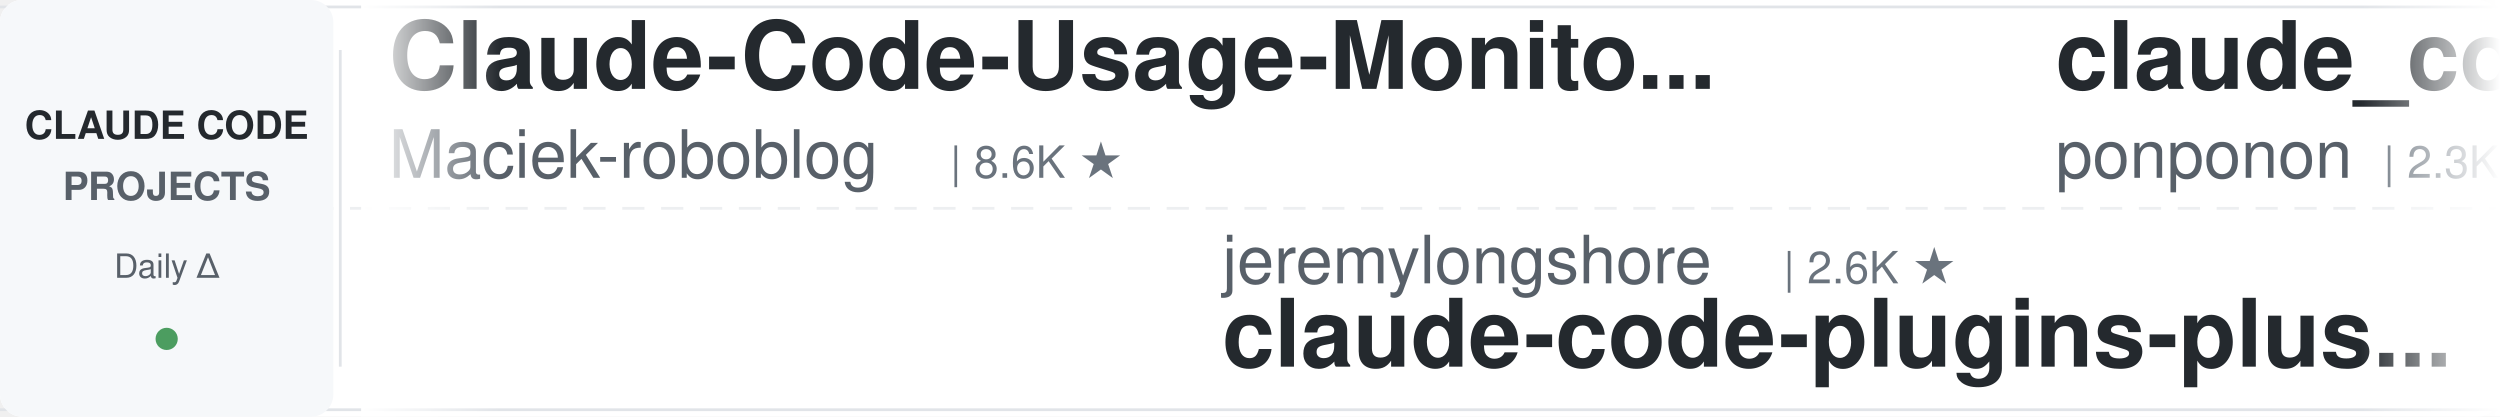
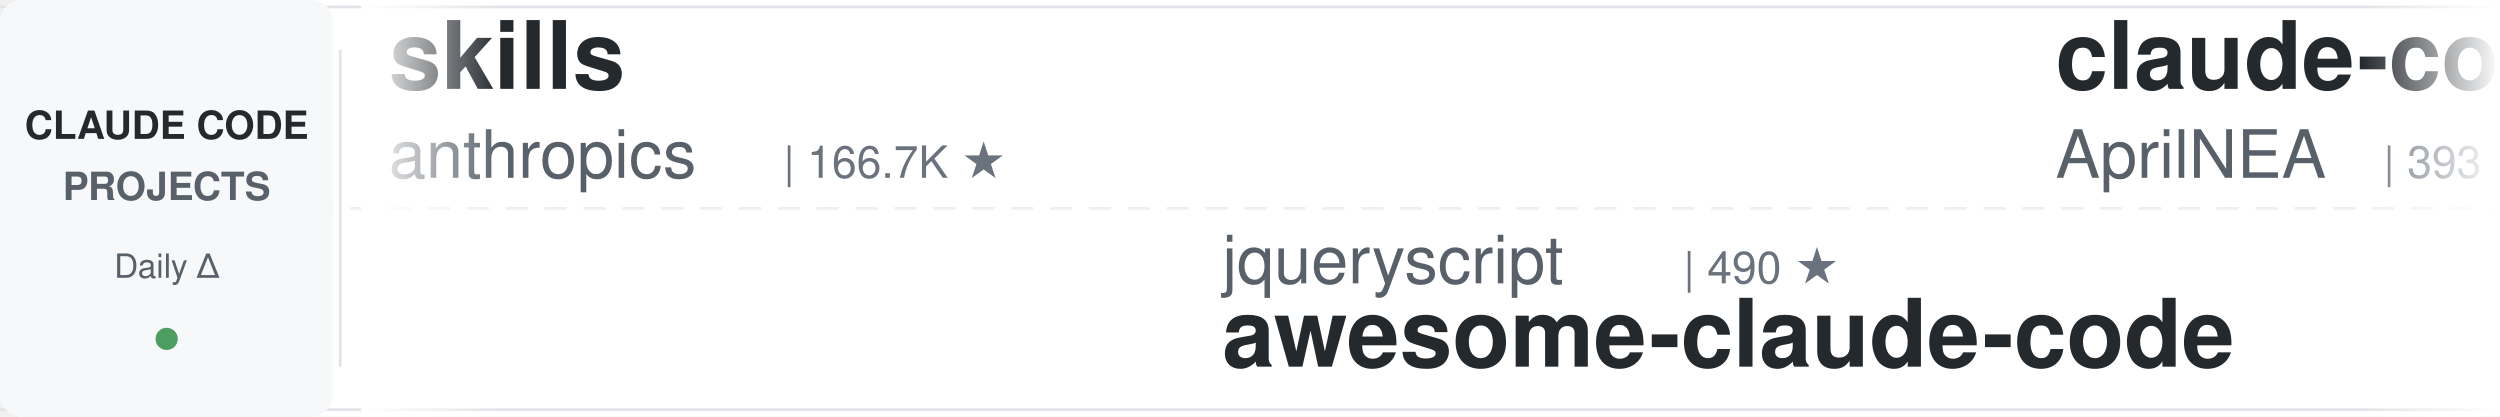
<svg xmlns="http://www.w3.org/2000/svg" width="900" height="150">
  <defs>
    <linearGradient id="leftFade" x1="0%" y1="0%" x2="100%" y2="0%">
      <stop offset="0%" style="stop-color:#ffffff;stop-opacity:1" />
      <stop offset="100%" style="stop-color:#ffffff;stop-opacity:0" />
    </linearGradient>
    <linearGradient id="rightFade" x1="0%" y1="0%" x2="100%" y2="0%">
      <stop offset="0%" style="stop-color:#ffffff;stop-opacity:0" />
      <stop offset="100%" style="stop-color:#ffffff;stop-opacity:1" />
    </linearGradient>
  </defs>
  <rect width="900" height="150" fill="#ffffff" rx="8" />
  <rect x="0" y="2" width="900" height="1" fill="#e1e4e8" />
  <rect x="0" y="147" width="900" height="1" fill="#e1e4e8" />
  <line x1="0" y1="75" x2="900" y2="75" stroke="#e1e4e8" stroke-width="1" stroke-dasharray="8 6" opacity="0.6" />
  <rect x="0" y="0" width="120" height="150" fill="#f6f8fa" rx="8" />
  <text x="60" y="50" font-family="-apple-system, BlinkMacSystemFont, 'Segoe UI', Helvetica, Arial, sans-serif" font-size="14" font-weight="600" fill="#24292e" text-anchor="middle">CLAUDE CODE</text>
  <text x="60" y="72" font-family="-apple-system, BlinkMacSystemFont, 'Segoe UI', Helvetica, Arial, sans-serif" font-size="14" font-weight="600" fill="#586069" text-anchor="middle">PROJECTS</text>
  <text x="60" y="100" font-family="-apple-system, BlinkMacSystemFont, 'Segoe UI', Helvetica, Arial, sans-serif" font-size="12" font-weight="500" fill="#586069" text-anchor="middle">Daily Δ</text>
  <circle cx="60" cy="122" r="4" fill="#22863a" opacity="0.8" />
  <rect x="122" y="18" width="1" height="114" fill="#e1e4e8" />
  <clipPath id="tickerClip">
    <rect x="130" y="0" width="770" height="150" />
  </clipPath>
  <g clip-path="url(#tickerClip)">
    <g id="tickerItems">
      <animateTransform attributeName="transform" attributeType="XML" type="translate" from="0 0" to="-3000 0" dur="54s" repeatCount="indefinite" />
      <g transform="translate(0, 0)">
-         <text x="140" y="32" font-family="-apple-system, BlinkMacSystemFont, 'Segoe UI', Helvetica, Arial, sans-serif" font-size="34" font-weight="600" fill="#24292e">Claude-Code-Usage-Monito...</text>
-         <text x="140" y="64" font-family="-apple-system, BlinkMacSystemFont, 'Segoe UI', Helvetica, Arial, sans-serif" font-size="24" font-weight="400" fill="#586069">Maciek-roboblog</text>
-         <text x="342" y="64" font-family="-apple-system, BlinkMacSystemFont, 'Segoe UI', Helvetica, Arial, sans-serif" font-size="16" font-weight="500" fill="#6a737d">| 8.6K ★</text>
+         <text x="140" y="32" font-family="-apple-system, BlinkMacSystemFont, 'Segoe UI', Helvetica, Arial, sans-serif" font-size="34" font-weight="600" fill="#24292e">skills</text>
+         <text x="140" y="64" font-family="-apple-system, BlinkMacSystemFont, 'Segoe UI', Helvetica, Arial, sans-serif" font-size="24" font-weight="400" fill="#586069">anthropics</text>
+         <text x="282" y="64" font-family="-apple-system, BlinkMacSystemFont, 'Segoe UI', Helvetica, Arial, sans-serif" font-size="16" font-weight="500" fill="#6a737d">| 166.7K ★</text>
      </g>
      <g transform="translate(300, 0)">
-         <text x="140" y="102" font-family="-apple-system, BlinkMacSystemFont, 'Segoe UI', Helvetica, Arial, sans-serif" font-size="24" font-weight="400" fill="#586069">jeremylongshore</text>
-         <text x="342" y="102" font-family="-apple-system, BlinkMacSystemFont, 'Segoe UI', Helvetica, Arial, sans-serif" font-size="16" font-weight="500" fill="#6a737d">| 2.6K ★</text>
-         <text x="140" y="132" font-family="-apple-system, BlinkMacSystemFont, 'Segoe UI', Helvetica, Arial, sans-serif" font-size="34" font-weight="600" fill="#24292e">claude-code-plugins-plus...</text>
+         <text x="140" y="102" font-family="-apple-system, BlinkMacSystemFont, 'Segoe UI', Helvetica, Arial, sans-serif" font-size="24" font-weight="400" fill="#586069">jqueryscript</text>
+         <text x="306" y="102" font-family="-apple-system, BlinkMacSystemFont, 'Segoe UI', Helvetica, Arial, sans-serif" font-size="16" font-weight="500" fill="#6a737d">| 490 ★</text>
+         <text x="140" y="132" font-family="-apple-system, BlinkMacSystemFont, 'Segoe UI', Helvetica, Arial, sans-serif" font-size="34" font-weight="600" fill="#24292e">awesome-claude-code</text>
      </g>
      <g transform="translate(600, 0)">
-         <text x="140" y="32" font-family="-apple-system, BlinkMacSystemFont, 'Segoe UI', Helvetica, Arial, sans-serif" font-size="34" font-weight="600" fill="#24292e">claude_code_src</text>
-         <text x="140" y="64" font-family="-apple-system, BlinkMacSystemFont, 'Segoe UI', Helvetica, Arial, sans-serif" font-size="24" font-weight="400" fill="#586069">ponponon</text>
-         <text x="258" y="64" font-family="-apple-system, BlinkMacSystemFont, 'Segoe UI', Helvetica, Arial, sans-serif" font-size="16" font-weight="500" fill="#6a737d">| 2.3K ★</text>
+         <text x="140" y="32" font-family="-apple-system, BlinkMacSystemFont, 'Segoe UI', Helvetica, Arial, sans-serif" font-size="34" font-weight="600" fill="#24292e">claude-code-source</text>
+         <text x="140" y="64" font-family="-apple-system, BlinkMacSystemFont, 'Segoe UI', Helvetica, Arial, sans-serif" font-size="24" font-weight="400" fill="#586069">AprilNEA</text>
+         <text x="258" y="64" font-family="-apple-system, BlinkMacSystemFont, 'Segoe UI', Helvetica, Arial, sans-serif" font-size="16" font-weight="500" fill="#6a737d">| 393 ★</text>
      </g>
      <g transform="translate(900, 0)">
-         <text x="140" y="102" font-family="-apple-system, BlinkMacSystemFont, 'Segoe UI', Helvetica, Arial, sans-serif" font-size="24" font-weight="400" fill="#586069">ykdojo</text>
-         <text x="234" y="102" font-family="-apple-system, BlinkMacSystemFont, 'Segoe UI', Helvetica, Arial, sans-serif" font-size="16" font-weight="500" fill="#6a737d">| 9.6K ★</text>
-         <text x="140" y="132" font-family="-apple-system, BlinkMacSystemFont, 'Segoe UI', Helvetica, Arial, sans-serif" font-size="34" font-weight="600" fill="#24292e">claude-code-tips</text>
+         <text x="140" y="102" font-family="-apple-system, BlinkMacSystemFont, 'Segoe UI', Helvetica, Arial, sans-serif" font-size="24" font-weight="400" fill="#586069">simonw</text>
+         <text x="234" y="102" font-family="-apple-system, BlinkMacSystemFont, 'Segoe UI', Helvetica, Arial, sans-serif" font-size="16" font-weight="500" fill="#6a737d">| 1.7K ★</text>
+         <text x="140" y="132" font-family="-apple-system, BlinkMacSystemFont, 'Segoe UI', Helvetica, Arial, sans-serif" font-size="34" font-weight="600" fill="#24292e">claude-code-transcripts</text>
      </g>
      <g transform="translate(1200, 0)">
-         <text x="140" y="32" font-family="-apple-system, BlinkMacSystemFont, 'Segoe UI', Helvetica, Arial, sans-serif" font-size="34" font-weight="600" fill="#24292e">claude-coder</text>
-         <text x="140" y="64" font-family="-apple-system, BlinkMacSystemFont, 'Segoe UI', Helvetica, Arial, sans-serif" font-size="24" font-weight="400" fill="#586069">kodu-ai</text>
-         <text x="246" y="64" font-family="-apple-system, BlinkMacSystemFont, 'Segoe UI', Helvetica, Arial, sans-serif" font-size="16" font-weight="500" fill="#6a737d">| 5.2K ★</text>
+         <text x="140" y="32" font-family="-apple-system, BlinkMacSystemFont, 'Segoe UI', Helvetica, Arial, sans-serif" font-size="34" font-weight="600" fill="#24292e">Auto-claude-code-researc...</text>
+         <text x="140" y="64" font-family="-apple-system, BlinkMacSystemFont, 'Segoe UI', Helvetica, Arial, sans-serif" font-size="24" font-weight="400" fill="#586069">wanshuiyin</text>
+         <text x="282" y="64" font-family="-apple-system, BlinkMacSystemFont, 'Segoe UI', Helvetica, Arial, sans-serif" font-size="16" font-weight="500" fill="#6a737d">| 14.3K ★</text>
      </g>
      <g transform="translate(1500, 0)">
-         <text x="140" y="102" font-family="-apple-system, BlinkMacSystemFont, 'Segoe UI', Helvetica, Arial, sans-serif" font-size="24" font-weight="400" fill="#586069">anthropics</text>
-         <text x="282" y="102" font-family="-apple-system, BlinkMacSystemFont, 'Segoe UI', Helvetica, Arial, sans-serif" font-size="16" font-weight="500" fill="#6a737d">| 939 ★</text>
-         <text x="140" y="132" font-family="-apple-system, BlinkMacSystemFont, 'Segoe UI', Helvetica, Arial, sans-serif" font-size="34" font-weight="600" fill="#24292e">claude-code-base-action</text>
+         <text x="140" y="102" font-family="-apple-system, BlinkMacSystemFont, 'Segoe UI', Helvetica, Arial, sans-serif" font-size="24" font-weight="400" fill="#586069">Pimzino</text>
+         <text x="246" y="102" font-family="-apple-system, BlinkMacSystemFont, 'Segoe UI', Helvetica, Arial, sans-serif" font-size="16" font-weight="500" fill="#6a737d">| 3.8K ★</text>
+         <text x="140" y="132" font-family="-apple-system, BlinkMacSystemFont, 'Segoe UI', Helvetica, Arial, sans-serif" font-size="34" font-weight="600" fill="#24292e">claude-code-spec-workflo...</text>
      </g>
      <g transform="translate(1800, 0)">
-         <text x="140" y="32" font-family="-apple-system, BlinkMacSystemFont, 'Segoe UI', Helvetica, Arial, sans-serif" font-size="34" font-weight="600" fill="#24292e">claude-howto</text>
-         <text x="140" y="64" font-family="-apple-system, BlinkMacSystemFont, 'Segoe UI', Helvetica, Arial, sans-serif" font-size="24" font-weight="400" fill="#586069">luongnv89</text>
-         <text x="270" y="64" font-family="-apple-system, BlinkMacSystemFont, 'Segoe UI', Helvetica, Arial, sans-serif" font-size="16" font-weight="500" fill="#6a737d">| 40.9K ★</text>
-       </g>
-       <g transform="translate(2100, 0)">
-         <text x="140" y="102" font-family="-apple-system, BlinkMacSystemFont, 'Segoe UI', Helvetica, Arial, sans-serif" font-size="24" font-weight="400" fill="#586069">andrew-kramer-inno</text>
-         <text x="378" y="102" font-family="-apple-system, BlinkMacSystemFont, 'Segoe UI', Helvetica, Arial, sans-serif" font-size="16" font-weight="500" fill="#6a737d">| 593 ★</text>
-         <text x="140" y="132" font-family="-apple-system, BlinkMacSystemFont, 'Segoe UI', Helvetica, Arial, sans-serif" font-size="34" font-weight="600" fill="#24292e">claude-code-source-build</text>
-       </g>
-       <g transform="translate(2400, 0)">
        <text x="140" y="32" font-family="-apple-system, BlinkMacSystemFont, 'Segoe UI', Helvetica, Arial, sans-serif" font-size="34" font-weight="600" fill="#24292e">claude-code-router</text>
        <text x="140" y="64" font-family="-apple-system, BlinkMacSystemFont, 'Segoe UI', Helvetica, Arial, sans-serif" font-size="24" font-weight="400" fill="#586069">musistudio</text>
        <text x="282" y="64" font-family="-apple-system, BlinkMacSystemFont, 'Segoe UI', Helvetica, Arial, sans-serif" font-size="16" font-weight="500" fill="#6a737d">| 36.5K ★</text>
      </g>
+       <g transform="translate(2100, 0)">
+         <text x="140" y="102" font-family="-apple-system, BlinkMacSystemFont, 'Segoe UI', Helvetica, Arial, sans-serif" font-size="24" font-weight="400" fill="#586069">OneRedOak</text>
+         <text x="270" y="102" font-family="-apple-system, BlinkMacSystemFont, 'Segoe UI', Helvetica, Arial, sans-serif" font-size="16" font-weight="500" fill="#6a737d">| 3.9K ★</text>
+         <text x="140" y="132" font-family="-apple-system, BlinkMacSystemFont, 'Segoe UI', Helvetica, Arial, sans-serif" font-size="34" font-weight="600" fill="#24292e">claude-code-workflows</text>
+       </g>
+       <g transform="translate(2400, 0)">
+         <text x="140" y="32" font-family="-apple-system, BlinkMacSystemFont, 'Segoe UI', Helvetica, Arial, sans-serif" font-size="34" font-weight="600" fill="#24292e">oh-my-claudecode</text>
+         <text x="140" y="64" font-family="-apple-system, BlinkMacSystemFont, 'Segoe UI', Helvetica, Arial, sans-serif" font-size="24" font-weight="400" fill="#586069">Yeachan-Heo</text>
+         <text x="294" y="64" font-family="-apple-system, BlinkMacSystemFont, 'Segoe UI', Helvetica, Arial, sans-serif" font-size="16" font-weight="500" fill="#6a737d">| 38.4K ★</text>
+       </g>
      <g transform="translate(2700, 0)">
+         <text x="140" y="102" font-family="-apple-system, BlinkMacSystemFont, 'Segoe UI', Helvetica, Arial, sans-serif" font-size="24" font-weight="400" fill="#586069">anthropics</text>
+         <text x="282" y="102" font-family="-apple-system, BlinkMacSystemFont, 'Segoe UI', Helvetica, Arial, sans-serif" font-size="16" font-weight="500" fill="#6a737d">| 8.5K ★</text>
+         <text x="140" y="132" font-family="-apple-system, BlinkMacSystemFont, 'Segoe UI', Helvetica, Arial, sans-serif" font-size="34" font-weight="600" fill="#24292e">claude-code-action</text>
+       </g>
+       <g transform="translate(3000, 0)">
+         <text x="140" y="32" font-family="-apple-system, BlinkMacSystemFont, 'Segoe UI', Helvetica, Arial, sans-serif" font-size="34" font-weight="600" fill="#24292e">skills</text>
+         <text x="140" y="64" font-family="-apple-system, BlinkMacSystemFont, 'Segoe UI', Helvetica, Arial, sans-serif" font-size="24" font-weight="400" fill="#586069">anthropics</text>
+         <text x="282" y="64" font-family="-apple-system, BlinkMacSystemFont, 'Segoe UI', Helvetica, Arial, sans-serif" font-size="16" font-weight="500" fill="#6a737d">| 166.7K ★</text>
+       </g>
+       <g transform="translate(3300, 0)">
        <text x="140" y="102" font-family="-apple-system, BlinkMacSystemFont, 'Segoe UI', Helvetica, Arial, sans-serif" font-size="24" font-weight="400" fill="#586069">jqueryscript</text>
-         <text x="306" y="102" font-family="-apple-system, BlinkMacSystemFont, 'Segoe UI', Helvetica, Arial, sans-serif" font-size="16" font-weight="500" fill="#6a737d">| 489 ★</text>
+         <text x="306" y="102" font-family="-apple-system, BlinkMacSystemFont, 'Segoe UI', Helvetica, Arial, sans-serif" font-size="16" font-weight="500" fill="#6a737d">| 490 ★</text>
        <text x="140" y="132" font-family="-apple-system, BlinkMacSystemFont, 'Segoe UI', Helvetica, Arial, sans-serif" font-size="34" font-weight="600" fill="#24292e">awesome-claude-code</text>
      </g>
-       <g transform="translate(3000, 0)">
-         <text x="140" y="32" font-family="-apple-system, BlinkMacSystemFont, 'Segoe UI', Helvetica, Arial, sans-serif" font-size="34" font-weight="600" fill="#24292e">Claude-Code-Usage-Monito...</text>
-         <text x="140" y="64" font-family="-apple-system, BlinkMacSystemFont, 'Segoe UI', Helvetica, Arial, sans-serif" font-size="24" font-weight="400" fill="#586069">Maciek-roboblog</text>
-         <text x="342" y="64" font-family="-apple-system, BlinkMacSystemFont, 'Segoe UI', Helvetica, Arial, sans-serif" font-size="16" font-weight="500" fill="#6a737d">| 8.6K ★</text>
-       </g>
-       <g transform="translate(3300, 0)">
-         <text x="140" y="102" font-family="-apple-system, BlinkMacSystemFont, 'Segoe UI', Helvetica, Arial, sans-serif" font-size="24" font-weight="400" fill="#586069">jeremylongshore</text>
-         <text x="342" y="102" font-family="-apple-system, BlinkMacSystemFont, 'Segoe UI', Helvetica, Arial, sans-serif" font-size="16" font-weight="500" fill="#6a737d">| 2.6K ★</text>
-         <text x="140" y="132" font-family="-apple-system, BlinkMacSystemFont, 'Segoe UI', Helvetica, Arial, sans-serif" font-size="34" font-weight="600" fill="#24292e">claude-code-plugins-plus...</text>
-       </g>
      <g transform="translate(3600, 0)">
-         <text x="140" y="32" font-family="-apple-system, BlinkMacSystemFont, 'Segoe UI', Helvetica, Arial, sans-serif" font-size="34" font-weight="600" fill="#24292e">claude_code_src</text>
-         <text x="140" y="64" font-family="-apple-system, BlinkMacSystemFont, 'Segoe UI', Helvetica, Arial, sans-serif" font-size="24" font-weight="400" fill="#586069">ponponon</text>
-         <text x="258" y="64" font-family="-apple-system, BlinkMacSystemFont, 'Segoe UI', Helvetica, Arial, sans-serif" font-size="16" font-weight="500" fill="#6a737d">| 2.3K ★</text>
+         <text x="140" y="32" font-family="-apple-system, BlinkMacSystemFont, 'Segoe UI', Helvetica, Arial, sans-serif" font-size="34" font-weight="600" fill="#24292e">claude-code-source</text>
+         <text x="140" y="64" font-family="-apple-system, BlinkMacSystemFont, 'Segoe UI', Helvetica, Arial, sans-serif" font-size="24" font-weight="400" fill="#586069">AprilNEA</text>
+         <text x="258" y="64" font-family="-apple-system, BlinkMacSystemFont, 'Segoe UI', Helvetica, Arial, sans-serif" font-size="16" font-weight="500" fill="#6a737d">| 393 ★</text>
      </g>
      <g transform="translate(3900, 0)">
-         <text x="140" y="102" font-family="-apple-system, BlinkMacSystemFont, 'Segoe UI', Helvetica, Arial, sans-serif" font-size="24" font-weight="400" fill="#586069">ykdojo</text>
-         <text x="234" y="102" font-family="-apple-system, BlinkMacSystemFont, 'Segoe UI', Helvetica, Arial, sans-serif" font-size="16" font-weight="500" fill="#6a737d">| 9.6K ★</text>
-         <text x="140" y="132" font-family="-apple-system, BlinkMacSystemFont, 'Segoe UI', Helvetica, Arial, sans-serif" font-size="34" font-weight="600" fill="#24292e">claude-code-tips</text>
+         <text x="140" y="102" font-family="-apple-system, BlinkMacSystemFont, 'Segoe UI', Helvetica, Arial, sans-serif" font-size="24" font-weight="400" fill="#586069">simonw</text>
+         <text x="234" y="102" font-family="-apple-system, BlinkMacSystemFont, 'Segoe UI', Helvetica, Arial, sans-serif" font-size="16" font-weight="500" fill="#6a737d">| 1.7K ★</text>
+         <text x="140" y="132" font-family="-apple-system, BlinkMacSystemFont, 'Segoe UI', Helvetica, Arial, sans-serif" font-size="34" font-weight="600" fill="#24292e">claude-code-transcripts</text>
      </g>
    </g>
  </g>
  <rect x="130" y="0" width="50" height="150" fill="url(#leftFade)" />
  <rect x="850" y="0" width="50" height="150" fill="url(#rightFade)" />
</svg>
